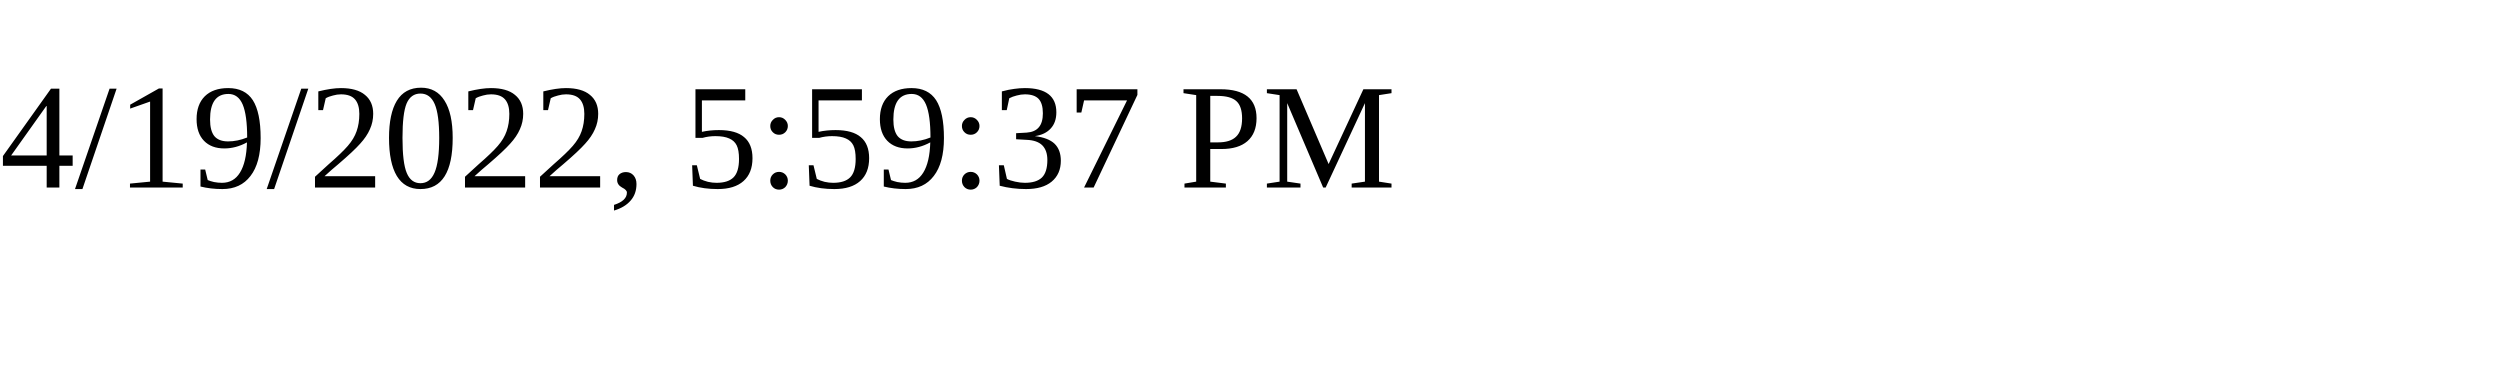
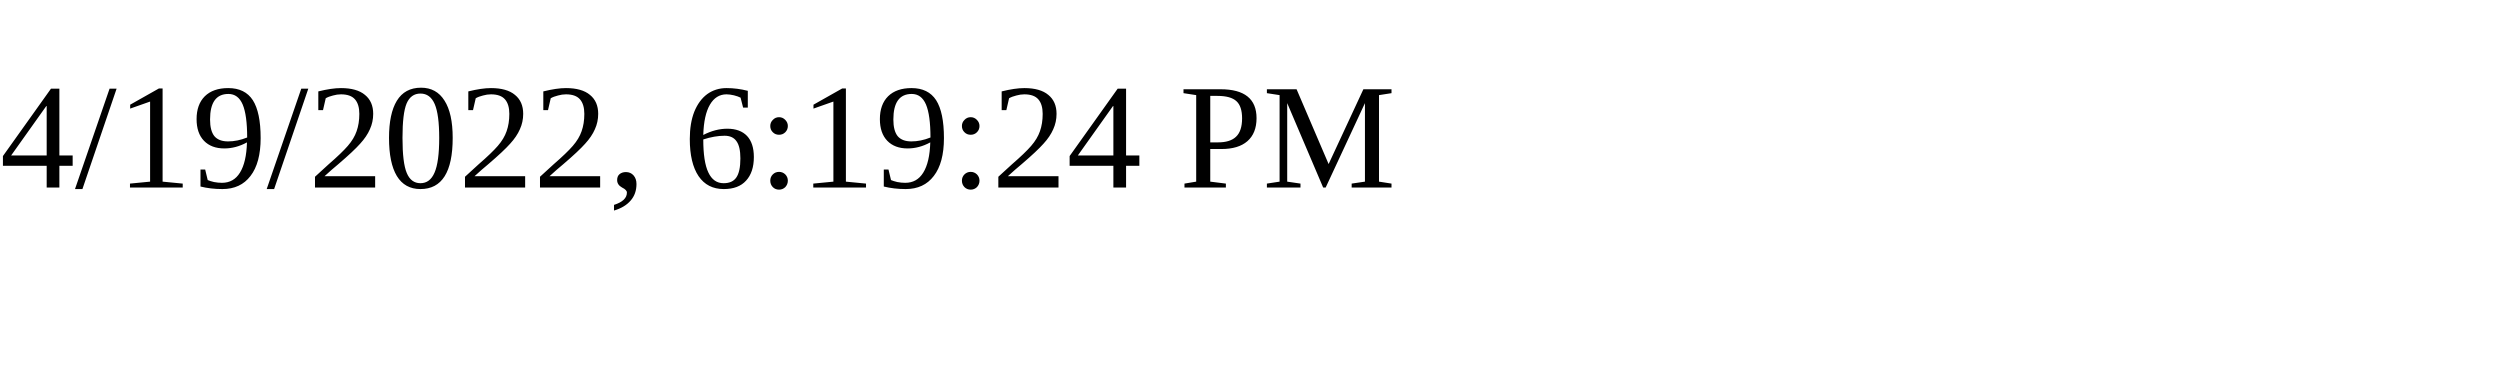
<svg xmlns="http://www.w3.org/2000/svg" height="30" width="200">
-   <text x="0" y="15">4/19/2022, 5:59:37 PM</text>
+   <text x="0" y="15">4/19/2022, 6:19:24 PM</text>
</svg>
